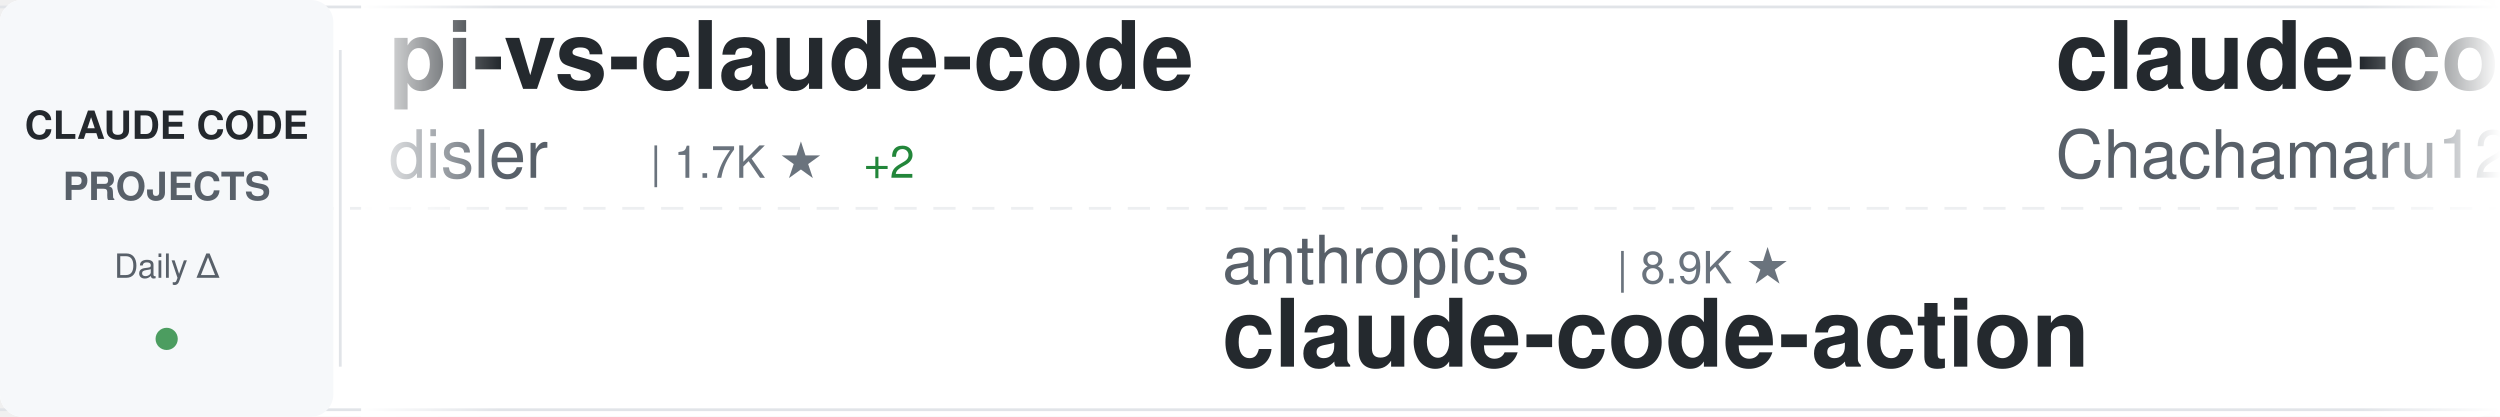
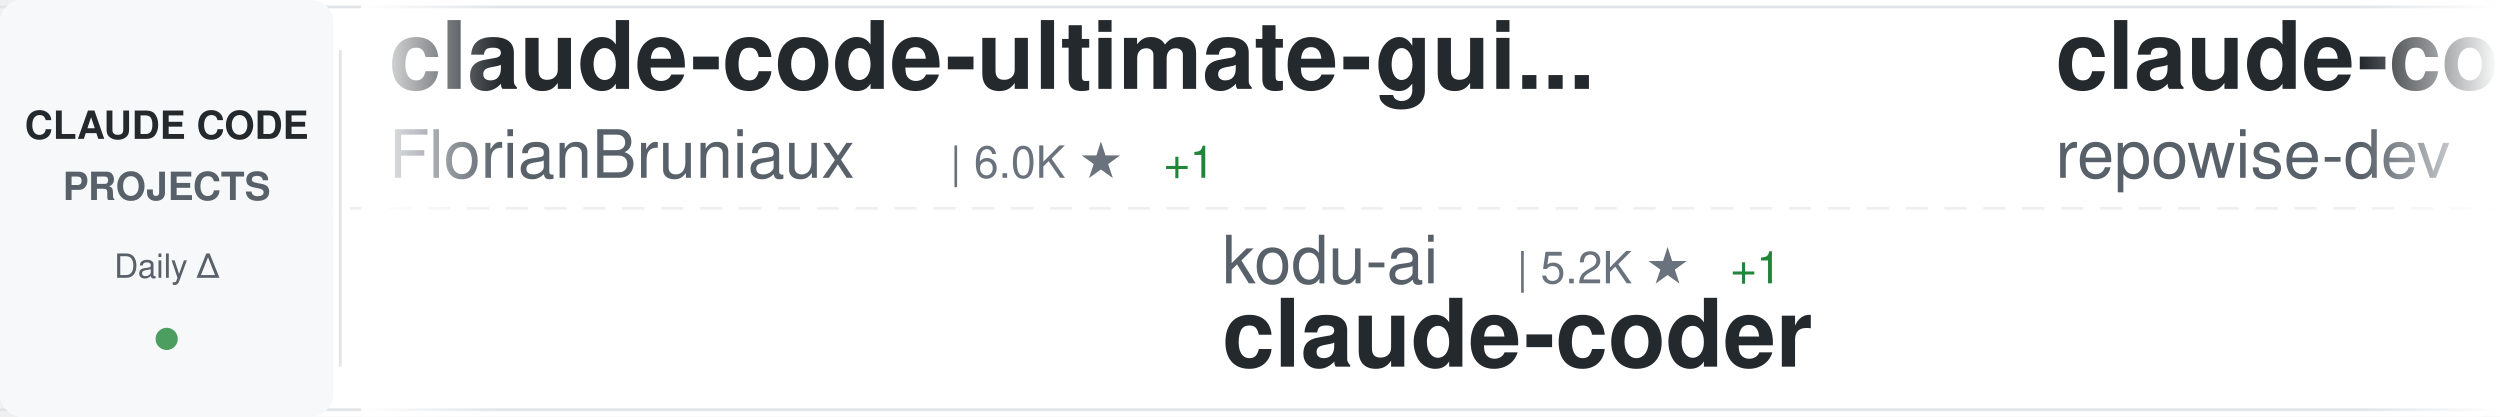
<svg xmlns="http://www.w3.org/2000/svg" width="900" height="150">
  <defs>
    <linearGradient id="awesomeLeftFade" x1="0%" y1="0%" x2="100%" y2="0%">
      <stop offset="0%" style="stop-color:#ffffff;stop-opacity:1" />
      <stop offset="100%" style="stop-color:#ffffff;stop-opacity:0" />
    </linearGradient>
    <linearGradient id="awesomeRightFade" x1="0%" y1="0%" x2="100%" y2="0%">
      <stop offset="0%" style="stop-color:#ffffff;stop-opacity:0" />
      <stop offset="100%" style="stop-color:#ffffff;stop-opacity:1" />
    </linearGradient>
  </defs>
  <rect width="900" height="150" fill="#ffffff" rx="8" />
  <rect x="0" y="2" width="900" height="1" fill="#e1e4e8" />
  <rect x="0" y="147" width="900" height="1" fill="#e1e4e8" />
  <line x1="0" y1="75" x2="900" y2="75" stroke="#e1e4e8" stroke-width="1" stroke-dasharray="8 6" opacity="0.6" />
  <rect x="0" y="0" width="120" height="150" fill="#f6f8fa" rx="8" />
  <text x="60" y="50" font-family="-apple-system, BlinkMacSystemFont, 'Segoe UI', Helvetica, Arial, sans-serif" font-size="14" font-weight="600" fill="#24292e" text-anchor="middle">CLAUDE CODE</text>
  <text x="60" y="72" font-family="-apple-system, BlinkMacSystemFont, 'Segoe UI', Helvetica, Arial, sans-serif" font-size="14" font-weight="600" fill="#586069" text-anchor="middle">PROJECTS</text>
  <text x="60" y="100" font-family="-apple-system, BlinkMacSystemFont, 'Segoe UI', Helvetica, Arial, sans-serif" font-size="12" font-weight="500" fill="#586069" text-anchor="middle">Daily Δ</text>
  <circle cx="60" cy="122" r="4" fill="#22863a" opacity="0.8" />
  <rect x="122" y="18" width="1" height="114" fill="#e1e4e8" />
  <clipPath id="awesomeTickerClip">
    <rect x="130" y="0" width="770" height="150" />
  </clipPath>
  <g clip-path="url(#awesomeTickerClip)">
    <g id="awesomeTickerItems">
      <animateTransform attributeName="transform" attributeType="XML" type="translate" from="0 0" to="-3000 0" dur="54s" repeatCount="indefinite" />
      <g transform="translate(0, 0)">
-         <text x="140" y="32" font-family="-apple-system, BlinkMacSystemFont, 'Segoe UI', Helvetica, Arial, sans-serif" font-size="34" font-weight="600" fill="#24292e">pi-vs-claude-code</text>
-         <text x="140" y="64" font-family="-apple-system, BlinkMacSystemFont, 'Segoe UI', Helvetica, Arial, sans-serif" font-size="24" font-weight="400" fill="#586069">disler</text>
-         <text x="234" y="64" font-family="-apple-system, BlinkMacSystemFont, 'Segoe UI', Helvetica, Arial, sans-serif" font-size="16" font-weight="500" fill="#6a737d">| 1.7K ★</text>
-         <text x="311" y="64" font-family="-apple-system, BlinkMacSystemFont, 'Segoe UI', Helvetica, Arial, sans-serif" font-size="16" font-weight="500" fill="#22863a"> +2</text>
+         <text x="140" y="32" font-family="-apple-system, BlinkMacSystemFont, 'Segoe UI', Helvetica, Arial, sans-serif" font-size="34" font-weight="600" fill="#24292e">claude-code-ultimate-gui...</text>
+         <text x="140" y="64" font-family="-apple-system, BlinkMacSystemFont, 'Segoe UI', Helvetica, Arial, sans-serif" font-size="24" font-weight="400" fill="#586069">FlorianBruniaux</text>
+         <text x="342" y="64" font-family="-apple-system, BlinkMacSystemFont, 'Segoe UI', Helvetica, Arial, sans-serif" font-size="16" font-weight="500" fill="#6a737d">| 6.0K ★</text>
+         <text x="419" y="64" font-family="-apple-system, BlinkMacSystemFont, 'Segoe UI', Helvetica, Arial, sans-serif" font-size="16" font-weight="500" fill="#22863a"> +1</text>
      </g>
      <g transform="translate(300, 0)">
-         <text x="140" y="102" font-family="-apple-system, BlinkMacSystemFont, 'Segoe UI', Helvetica, Arial, sans-serif" font-size="24" font-weight="400" fill="#586069">anthropics</text>
-         <text x="282" y="102" font-family="-apple-system, BlinkMacSystemFont, 'Segoe UI', Helvetica, Arial, sans-serif" font-size="16" font-weight="500" fill="#6a737d">| 8.9K ★</text>
-         <text x="140" y="132" font-family="-apple-system, BlinkMacSystemFont, 'Segoe UI', Helvetica, Arial, sans-serif" font-size="34" font-weight="600" fill="#24292e">claude-code-action</text>
+         <text x="140" y="102" font-family="-apple-system, BlinkMacSystemFont, 'Segoe UI', Helvetica, Arial, sans-serif" font-size="24" font-weight="400" fill="#586069">kodu-ai</text>
+         <text x="246" y="102" font-family="-apple-system, BlinkMacSystemFont, 'Segoe UI', Helvetica, Arial, sans-serif" font-size="16" font-weight="500" fill="#6a737d">| 5.2K ★</text>
+         <text x="323" y="102" font-family="-apple-system, BlinkMacSystemFont, 'Segoe UI', Helvetica, Arial, sans-serif" font-size="16" font-weight="500" fill="#22863a"> +1</text>
+         <text x="140" y="132" font-family="-apple-system, BlinkMacSystemFont, 'Segoe UI', Helvetica, Arial, sans-serif" font-size="34" font-weight="600" fill="#24292e">claude-coder</text>
      </g>
      <g transform="translate(600, 0)">
-         <text x="140" y="32" font-family="-apple-system, BlinkMacSystemFont, 'Segoe UI', Helvetica, Arial, sans-serif" font-size="34" font-weight="600" fill="#24292e">claude-code-harness</text>
-         <text x="140" y="64" font-family="-apple-system, BlinkMacSystemFont, 'Segoe UI', Helvetica, Arial, sans-serif" font-size="24" font-weight="400" fill="#586069">Chachamaru127</text>
-         <text x="318" y="64" font-family="-apple-system, BlinkMacSystemFont, 'Segoe UI', Helvetica, Arial, sans-serif" font-size="16" font-weight="500" fill="#6a737d">| 3.1K ★</text>
-         <text x="395" y="64" font-family="-apple-system, BlinkMacSystemFont, 'Segoe UI', Helvetica, Arial, sans-serif" font-size="16" font-weight="500" fill="#cb2431"> -1</text>
+         <text x="140" y="32" font-family="-apple-system, BlinkMacSystemFont, 'Segoe UI', Helvetica, Arial, sans-serif" font-size="34" font-weight="600" fill="#24292e">claude-code-prompts</text>
+         <text x="140" y="64" font-family="-apple-system, BlinkMacSystemFont, 'Segoe UI', Helvetica, Arial, sans-serif" font-size="24" font-weight="400" fill="#586069">repowise-dev</text>
+         <text x="306" y="64" font-family="-apple-system, BlinkMacSystemFont, 'Segoe UI', Helvetica, Arial, sans-serif" font-size="16" font-weight="500" fill="#6a737d">| 1.2K ★</text>
      </g>
      <g transform="translate(900, 0)">
-         <text x="140" y="102" font-family="-apple-system, BlinkMacSystemFont, 'Segoe UI', Helvetica, Arial, sans-serif" font-size="24" font-weight="400" fill="#586069">techjarves</text>
-         <text x="282" y="102" font-family="-apple-system, BlinkMacSystemFont, 'Segoe UI', Helvetica, Arial, sans-serif" font-size="16" font-weight="500" fill="#6a737d">| 1.5K ★</text>
-         <text x="359" y="102" font-family="-apple-system, BlinkMacSystemFont, 'Segoe UI', Helvetica, Arial, sans-serif" font-size="16" font-weight="500" fill="#22863a"> +1</text>
-         <text x="140" y="132" font-family="-apple-system, BlinkMacSystemFont, 'Segoe UI', Helvetica, Arial, sans-serif" font-size="34" font-weight="600" fill="#24292e">ClaudeCode-Portable</text>
+         <text x="140" y="102" font-family="-apple-system, BlinkMacSystemFont, 'Segoe UI', Helvetica, Arial, sans-serif" font-size="24" font-weight="400" fill="#586069">1rgs</text>
+         <text x="210" y="102" font-family="-apple-system, BlinkMacSystemFont, 'Segoe UI', Helvetica, Arial, sans-serif" font-size="16" font-weight="500" fill="#6a737d">| 3.7K ★</text>
+         <text x="140" y="132" font-family="-apple-system, BlinkMacSystemFont, 'Segoe UI', Helvetica, Arial, sans-serif" font-size="34" font-weight="600" fill="#24292e">claude-code-proxy</text>
      </g>
      <g transform="translate(1200, 0)">
-         <text x="140" y="32" font-family="-apple-system, BlinkMacSystemFont, 'Segoe UI', Helvetica, Arial, sans-serif" font-size="34" font-weight="600" fill="#24292e">claude-code-tips</text>
-         <text x="140" y="64" font-family="-apple-system, BlinkMacSystemFont, 'Segoe UI', Helvetica, Arial, sans-serif" font-size="24" font-weight="400" fill="#586069">ykdojo</text>
-         <text x="234" y="64" font-family="-apple-system, BlinkMacSystemFont, 'Segoe UI', Helvetica, Arial, sans-serif" font-size="16" font-weight="500" fill="#6a737d">| 10.1K ★</text>
-         <text x="320" y="64" font-family="-apple-system, BlinkMacSystemFont, 'Segoe UI', Helvetica, Arial, sans-serif" font-size="16" font-weight="500" fill="#22863a"> +1</text>
+         <text x="140" y="32" font-family="-apple-system, BlinkMacSystemFont, 'Segoe UI', Helvetica, Arial, sans-serif" font-size="34" font-weight="600" fill="#24292e">how-claude-code-works</text>
+         <text x="140" y="64" font-family="-apple-system, BlinkMacSystemFont, 'Segoe UI', Helvetica, Arial, sans-serif" font-size="24" font-weight="400" fill="#586069">Windy3f3f3f3f</text>
+         <text x="318" y="64" font-family="-apple-system, BlinkMacSystemFont, 'Segoe UI', Helvetica, Arial, sans-serif" font-size="16" font-weight="500" fill="#6a737d">| 3.6K ★</text>
      </g>
      <g transform="translate(1500, 0)">
-         <text x="140" y="102" font-family="-apple-system, BlinkMacSystemFont, 'Segoe UI', Helvetica, Arial, sans-serif" font-size="24" font-weight="400" fill="#586069">jqueryscript</text>
-         <text x="306" y="102" font-family="-apple-system, BlinkMacSystemFont, 'Segoe UI', Helvetica, Arial, sans-serif" font-size="16" font-weight="500" fill="#6a737d">| 515 ★</text>
-         <text x="374" y="102" font-family="-apple-system, BlinkMacSystemFont, 'Segoe UI', Helvetica, Arial, sans-serif" font-size="16" font-weight="500" fill="#22863a"> +1</text>
-         <text x="140" y="132" font-family="-apple-system, BlinkMacSystemFont, 'Segoe UI', Helvetica, Arial, sans-serif" font-size="34" font-weight="600" fill="#24292e">awesome-claude-code</text>
+         <text x="140" y="102" font-family="-apple-system, BlinkMacSystemFont, 'Segoe UI', Helvetica, Arial, sans-serif" font-size="24" font-weight="400" fill="#586069">nicedreamzapp</text>
+         <text x="318" y="102" font-family="-apple-system, BlinkMacSystemFont, 'Segoe UI', Helvetica, Arial, sans-serif" font-size="16" font-weight="500" fill="#6a737d">| 3.3K ★</text>
+         <text x="140" y="132" font-family="-apple-system, BlinkMacSystemFont, 'Segoe UI', Helvetica, Arial, sans-serif" font-size="34" font-weight="600" fill="#24292e">claude-code-local</text>
      </g>
      <g transform="translate(1800, 0)">
-         <text x="140" y="32" font-family="-apple-system, BlinkMacSystemFont, 'Segoe UI', Helvetica, Arial, sans-serif" font-size="34" font-weight="600" fill="#24292e">claude-code-telegram</text>
-         <text x="140" y="64" font-family="-apple-system, BlinkMacSystemFont, 'Segoe UI', Helvetica, Arial, sans-serif" font-size="24" font-weight="400" fill="#586069">overwirehq</text>
-         <text x="282" y="64" font-family="-apple-system, BlinkMacSystemFont, 'Segoe UI', Helvetica, Arial, sans-serif" font-size="16" font-weight="500" fill="#6a737d">| 2.8K ★</text>
+         <text x="140" y="32" font-family="-apple-system, BlinkMacSystemFont, 'Segoe UI', Helvetica, Arial, sans-serif" font-size="34" font-weight="600" fill="#24292e">claude-code-guide</text>
+         <text x="140" y="64" font-family="-apple-system, BlinkMacSystemFont, 'Segoe UI', Helvetica, Arial, sans-serif" font-size="24" font-weight="400" fill="#586069">Cranot</text>
+         <text x="234" y="64" font-family="-apple-system, BlinkMacSystemFont, 'Segoe UI', Helvetica, Arial, sans-serif" font-size="16" font-weight="500" fill="#6a737d">| 2.9K ★</text>
      </g>
      <g transform="translate(2100, 0)">
-         <text x="140" y="102" font-family="-apple-system, BlinkMacSystemFont, 'Segoe UI', Helvetica, Arial, sans-serif" font-size="24" font-weight="400" fill="#586069">sugyan</text>
-         <text x="234" y="102" font-family="-apple-system, BlinkMacSystemFont, 'Segoe UI', Helvetica, Arial, sans-serif" font-size="16" font-weight="500" fill="#6a737d">| 1.1K ★</text>
-         <text x="140" y="132" font-family="-apple-system, BlinkMacSystemFont, 'Segoe UI', Helvetica, Arial, sans-serif" font-size="34" font-weight="600" fill="#24292e">claude-code-webui</text>
+         <text x="140" y="102" font-family="-apple-system, BlinkMacSystemFont, 'Segoe UI', Helvetica, Arial, sans-serif" font-size="24" font-weight="400" fill="#586069">Donchitos</text>
+         <text x="270" y="102" font-family="-apple-system, BlinkMacSystemFont, 'Segoe UI', Helvetica, Arial, sans-serif" font-size="16" font-weight="500" fill="#6a737d">| 25.1K ★</text>
+         <text x="356" y="102" font-family="-apple-system, BlinkMacSystemFont, 'Segoe UI', Helvetica, Arial, sans-serif" font-size="16" font-weight="500" fill="#22863a"> +3</text>
+         <text x="140" y="132" font-family="-apple-system, BlinkMacSystemFont, 'Segoe UI', Helvetica, Arial, sans-serif" font-size="34" font-weight="600" fill="#24292e">Claude-Code-Game-Studios</text>
      </g>
      <g transform="translate(2400, 0)">
-         <text x="140" y="32" font-family="-apple-system, BlinkMacSystemFont, 'Segoe UI', Helvetica, Arial, sans-serif" font-size="34" font-weight="600" fill="#24292e">Claude-Code</text>
-         <text x="140" y="64" font-family="-apple-system, BlinkMacSystemFont, 'Segoe UI', Helvetica, Arial, sans-serif" font-size="24" font-weight="400" fill="#586069">pengchengneo</text>
-         <text x="306" y="64" font-family="-apple-system, BlinkMacSystemFont, 'Segoe UI', Helvetica, Arial, sans-serif" font-size="16" font-weight="500" fill="#6a737d">| 1.8K ★</text>
+         <text x="140" y="32" font-family="-apple-system, BlinkMacSystemFont, 'Segoe UI', Helvetica, Arial, sans-serif" font-size="34" font-weight="600" fill="#24292e">claude-code-source-code</text>
+         <text x="140" y="64" font-family="-apple-system, BlinkMacSystemFont, 'Segoe UI', Helvetica, Arial, sans-serif" font-size="24" font-weight="400" fill="#586069">777genius</text>
+         <text x="270" y="64" font-family="-apple-system, BlinkMacSystemFont, 'Segoe UI', Helvetica, Arial, sans-serif" font-size="16" font-weight="500" fill="#6a737d">| 932 ★</text>
      </g>
      <g transform="translate(2700, 0)">
-         <text x="140" y="102" font-family="-apple-system, BlinkMacSystemFont, 'Segoe UI', Helvetica, Arial, sans-serif" font-size="24" font-weight="400" fill="#586069">ChinaSiro</text>
-         <text x="270" y="102" font-family="-apple-system, BlinkMacSystemFont, 'Segoe UI', Helvetica, Arial, sans-serif" font-size="16" font-weight="500" fill="#6a737d">| 9.7K ★</text>
-         <text x="347" y="102" font-family="-apple-system, BlinkMacSystemFont, 'Segoe UI', Helvetica, Arial, sans-serif" font-size="16" font-weight="500" fill="#22863a"> +2</text>
-         <text x="140" y="132" font-family="-apple-system, BlinkMacSystemFont, 'Segoe UI', Helvetica, Arial, sans-serif" font-size="34" font-weight="600" fill="#24292e">claude-code-sourcemap</text>
+         <text x="140" y="102" font-family="-apple-system, BlinkMacSystemFont, 'Segoe UI', Helvetica, Arial, sans-serif" font-size="24" font-weight="400" fill="#586069">SeemSeam</text>
+         <text x="258" y="102" font-family="-apple-system, BlinkMacSystemFont, 'Segoe UI', Helvetica, Arial, sans-serif" font-size="16" font-weight="500" fill="#6a737d">| 3.5K ★</text>
+         <text x="140" y="132" font-family="-apple-system, BlinkMacSystemFont, 'Segoe UI', Helvetica, Arial, sans-serif" font-size="34" font-weight="600" fill="#24292e">claude_codex_bridge</text>
      </g>
      <g transform="translate(3000, 0)">
-         <text x="140" y="32" font-family="-apple-system, BlinkMacSystemFont, 'Segoe UI', Helvetica, Arial, sans-serif" font-size="34" font-weight="600" fill="#24292e">pi-vs-claude-code</text>
-         <text x="140" y="64" font-family="-apple-system, BlinkMacSystemFont, 'Segoe UI', Helvetica, Arial, sans-serif" font-size="24" font-weight="400" fill="#586069">disler</text>
-         <text x="234" y="64" font-family="-apple-system, BlinkMacSystemFont, 'Segoe UI', Helvetica, Arial, sans-serif" font-size="16" font-weight="500" fill="#6a737d">| 1.7K ★</text>
-         <text x="311" y="64" font-family="-apple-system, BlinkMacSystemFont, 'Segoe UI', Helvetica, Arial, sans-serif" font-size="16" font-weight="500" fill="#22863a"> +2</text>
+         <text x="140" y="32" font-family="-apple-system, BlinkMacSystemFont, 'Segoe UI', Helvetica, Arial, sans-serif" font-size="34" font-weight="600" fill="#24292e">claude-code-ultimate-gui...</text>
+         <text x="140" y="64" font-family="-apple-system, BlinkMacSystemFont, 'Segoe UI', Helvetica, Arial, sans-serif" font-size="24" font-weight="400" fill="#586069">FlorianBruniaux</text>
+         <text x="342" y="64" font-family="-apple-system, BlinkMacSystemFont, 'Segoe UI', Helvetica, Arial, sans-serif" font-size="16" font-weight="500" fill="#6a737d">| 6.0K ★</text>
+         <text x="419" y="64" font-family="-apple-system, BlinkMacSystemFont, 'Segoe UI', Helvetica, Arial, sans-serif" font-size="16" font-weight="500" fill="#22863a"> +1</text>
      </g>
      <g transform="translate(3300, 0)">
-         <text x="140" y="102" font-family="-apple-system, BlinkMacSystemFont, 'Segoe UI', Helvetica, Arial, sans-serif" font-size="24" font-weight="400" fill="#586069">anthropics</text>
-         <text x="282" y="102" font-family="-apple-system, BlinkMacSystemFont, 'Segoe UI', Helvetica, Arial, sans-serif" font-size="16" font-weight="500" fill="#6a737d">| 8.9K ★</text>
-         <text x="140" y="132" font-family="-apple-system, BlinkMacSystemFont, 'Segoe UI', Helvetica, Arial, sans-serif" font-size="34" font-weight="600" fill="#24292e">claude-code-action</text>
+         <text x="140" y="102" font-family="-apple-system, BlinkMacSystemFont, 'Segoe UI', Helvetica, Arial, sans-serif" font-size="24" font-weight="400" fill="#586069">kodu-ai</text>
+         <text x="246" y="102" font-family="-apple-system, BlinkMacSystemFont, 'Segoe UI', Helvetica, Arial, sans-serif" font-size="16" font-weight="500" fill="#6a737d">| 5.2K ★</text>
+         <text x="323" y="102" font-family="-apple-system, BlinkMacSystemFont, 'Segoe UI', Helvetica, Arial, sans-serif" font-size="16" font-weight="500" fill="#22863a"> +1</text>
+         <text x="140" y="132" font-family="-apple-system, BlinkMacSystemFont, 'Segoe UI', Helvetica, Arial, sans-serif" font-size="34" font-weight="600" fill="#24292e">claude-coder</text>
      </g>
      <g transform="translate(3600, 0)">
-         <text x="140" y="32" font-family="-apple-system, BlinkMacSystemFont, 'Segoe UI', Helvetica, Arial, sans-serif" font-size="34" font-weight="600" fill="#24292e">claude-code-harness</text>
-         <text x="140" y="64" font-family="-apple-system, BlinkMacSystemFont, 'Segoe UI', Helvetica, Arial, sans-serif" font-size="24" font-weight="400" fill="#586069">Chachamaru127</text>
-         <text x="318" y="64" font-family="-apple-system, BlinkMacSystemFont, 'Segoe UI', Helvetica, Arial, sans-serif" font-size="16" font-weight="500" fill="#6a737d">| 3.1K ★</text>
-         <text x="395" y="64" font-family="-apple-system, BlinkMacSystemFont, 'Segoe UI', Helvetica, Arial, sans-serif" font-size="16" font-weight="500" fill="#cb2431"> -1</text>
+         <text x="140" y="32" font-family="-apple-system, BlinkMacSystemFont, 'Segoe UI', Helvetica, Arial, sans-serif" font-size="34" font-weight="600" fill="#24292e">claude-code-prompts</text>
+         <text x="140" y="64" font-family="-apple-system, BlinkMacSystemFont, 'Segoe UI', Helvetica, Arial, sans-serif" font-size="24" font-weight="400" fill="#586069">repowise-dev</text>
+         <text x="306" y="64" font-family="-apple-system, BlinkMacSystemFont, 'Segoe UI', Helvetica, Arial, sans-serif" font-size="16" font-weight="500" fill="#6a737d">| 1.2K ★</text>
      </g>
      <g transform="translate(3900, 0)">
-         <text x="140" y="102" font-family="-apple-system, BlinkMacSystemFont, 'Segoe UI', Helvetica, Arial, sans-serif" font-size="24" font-weight="400" fill="#586069">techjarves</text>
-         <text x="282" y="102" font-family="-apple-system, BlinkMacSystemFont, 'Segoe UI', Helvetica, Arial, sans-serif" font-size="16" font-weight="500" fill="#6a737d">| 1.5K ★</text>
-         <text x="359" y="102" font-family="-apple-system, BlinkMacSystemFont, 'Segoe UI', Helvetica, Arial, sans-serif" font-size="16" font-weight="500" fill="#22863a"> +1</text>
-         <text x="140" y="132" font-family="-apple-system, BlinkMacSystemFont, 'Segoe UI', Helvetica, Arial, sans-serif" font-size="34" font-weight="600" fill="#24292e">ClaudeCode-Portable</text>
+         <text x="140" y="102" font-family="-apple-system, BlinkMacSystemFont, 'Segoe UI', Helvetica, Arial, sans-serif" font-size="24" font-weight="400" fill="#586069">1rgs</text>
+         <text x="210" y="102" font-family="-apple-system, BlinkMacSystemFont, 'Segoe UI', Helvetica, Arial, sans-serif" font-size="16" font-weight="500" fill="#6a737d">| 3.7K ★</text>
+         <text x="140" y="132" font-family="-apple-system, BlinkMacSystemFont, 'Segoe UI', Helvetica, Arial, sans-serif" font-size="34" font-weight="600" fill="#24292e">claude-code-proxy</text>
      </g>
    </g>
  </g>
  <rect x="130" y="0" width="50" height="150" fill="url(#awesomeLeftFade)" />
  <rect x="850" y="0" width="50" height="150" fill="url(#awesomeRightFade)" />
</svg>
